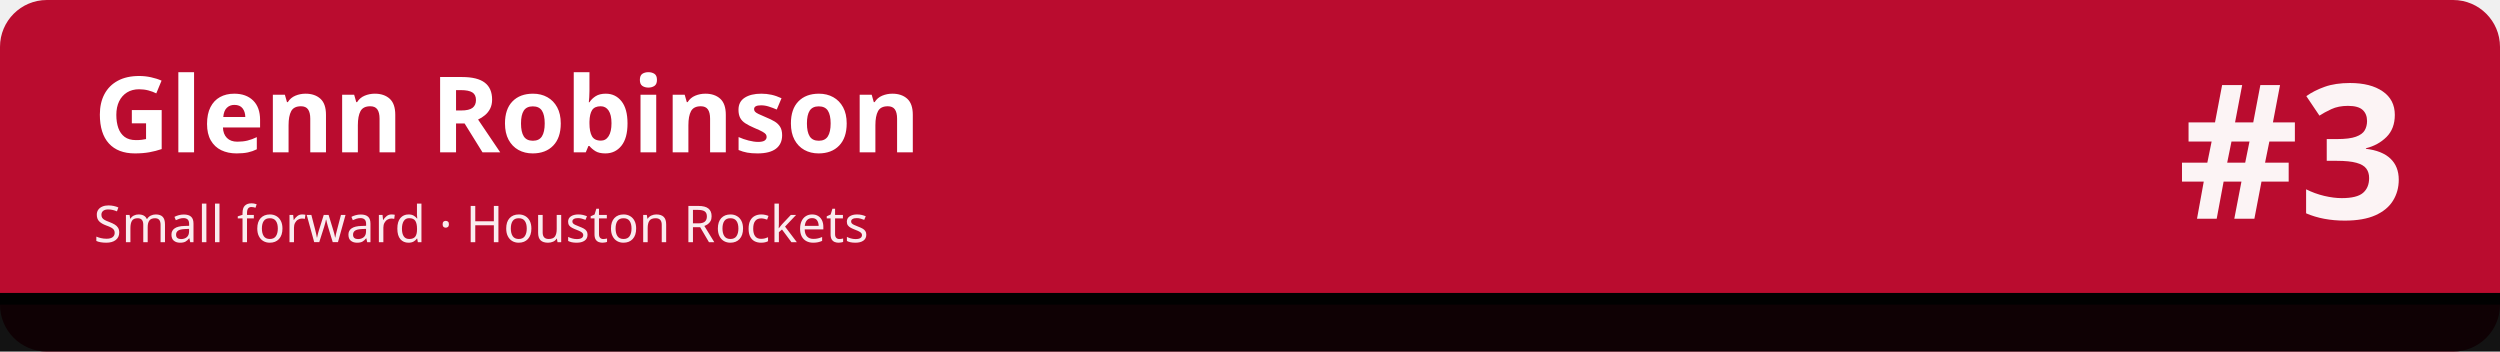
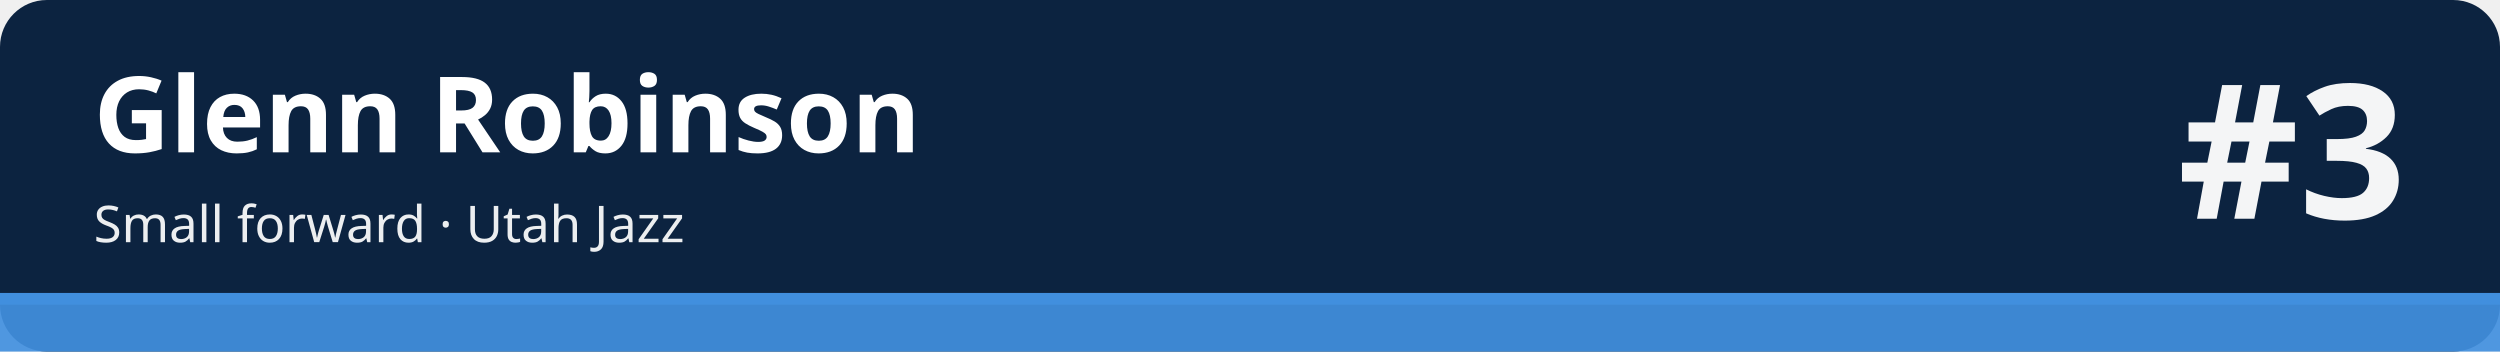
<svg xmlns="http://www.w3.org/2000/svg" width="1280" height="180" viewBox="0 0 1280 180" role="img" aria-labelledby="t d">
-   <rect width="1280" height="180" rx="24" fill="#ba0c2f" />
-   <rect x="0" y="150" width="1280" height="30" fill="#010101" fill-opacity=".92" />
-   <rect x="0" y="150" width="1280" height="6" fill="#010101" />
+   <rect width="1280" height="180" rx="24" fill="#0c2340" />
+   <rect x="0" y="150" width="1280" height="30" fill="#418fde" fill-opacity=".92" />
+   <rect x="0" y="150" width="1280" height="6" fill="#418fde" />
  <text x="48" y="78" font-family="sans-serif" font-size="54" font-weight="700" fill="#ffffff">Glenn Robinson</text>
-   <text x="48" y="124" font-family="sans-serif" font-size="26" fill="#ffffff" fill-opacity=".92">Small forward · Houston Rockets</text>
+   <text x="48" y="124" font-family="sans-serif" font-size="26" fill="#ffffff" fill-opacity=".92">Small forward · Utah Jazz</text>
  <text x="1232" y="112" font-family="sans-serif" font-size="96" font-weight="800" fill="#ffffff" fill-opacity=".95" text-anchor="end">#3</text>
</svg>
